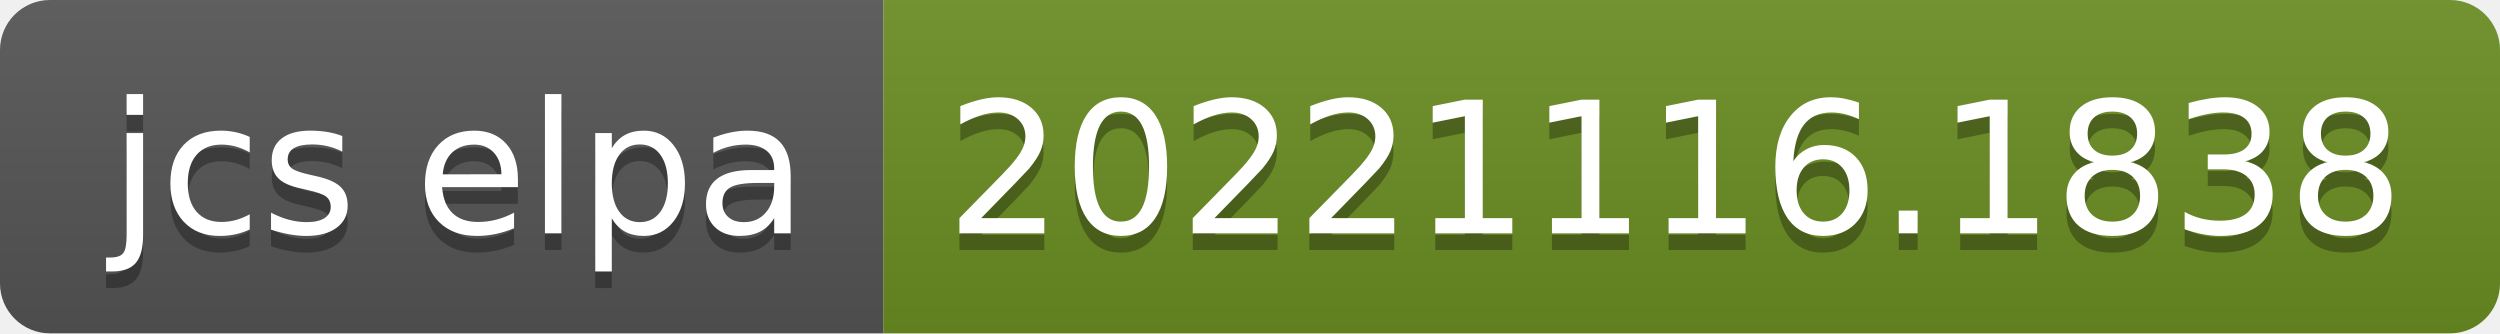
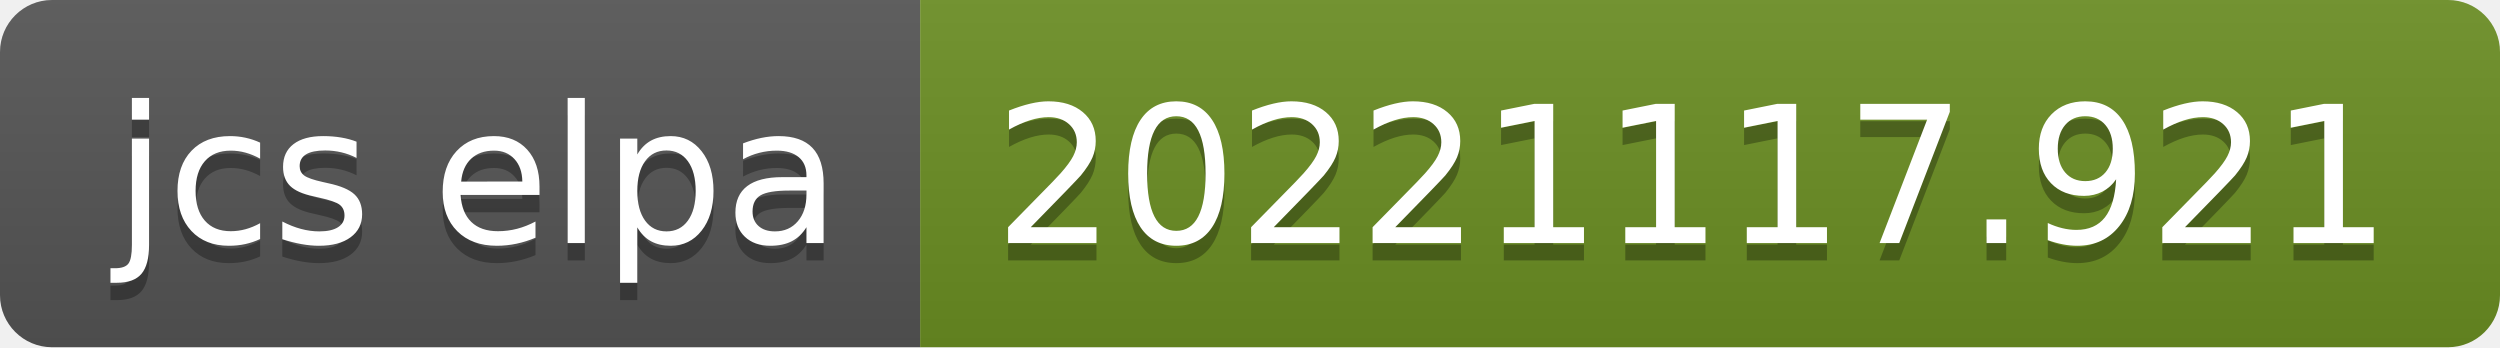
- <svg xmlns="http://www.w3.org/2000/svg" width="150" height="20" role="img" aria-label="jcs elpa: 20221116.1838">
+ <svg xmlns="http://www.w3.org/2000/svg" width="144" height="20" role="img" aria-label="jcs elpa: 20221117.921">
  <linearGradient id="s" x2="0" y2="100%">
    <stop offset="0" stop-color="#bbb" stop-opacity=".1" />
    <stop offset="1" stop-opacity=".1" />
  </linearGradient>
  <clipPath id="r">
-     <rect width="150" height="20" rx="3" fill="#fff" />
+     <rect width="144" height="20" rx="3" fill="#fff" />
  </clipPath>
  <g clip-path="url(#r)">
    <rect width="53" height="20" fill="#555" />
-     <rect x="53" width="97" height="20" fill="#6b8e23" />
-     <rect width="150" height="20" fill="url(#s)" />
+     <rect x="53" width="91" height="20" fill="#6b8e23" />
+     <rect width="144" height="20" fill="url(#s)" />
  </g>
  <g fill="#fff" text-anchor="middle" font-family="Verdana,Geneva,DejaVu Sans,sans-serif" text-rendering="geometricPrecision" font-size="110">
    <text aria-hidden="true" x="275" y="150" fill="#010101" fill-opacity=".3" transform="scale(.1)" textLength="430">jcs elpa</text>
    <text x="275" y="140" transform="scale(.1)" fill="#fff" textLength="430">jcs elpa</text>
-     <text aria-hidden="true" x="1005" y="150" fill="#010101" fill-opacity=".3" transform="scale(.1)" textLength="870">20221116.1838</text>
-     <text x="1005" y="140" transform="scale(.1)" fill="#fff" textLength="870">20221116.1838</text>
+     <text aria-hidden="true" x="975" y="150" fill="#010101" fill-opacity=".3" transform="scale(.1)" textLength="810">20221117.921</text>
+     <text x="975" y="140" transform="scale(.1)" fill="#fff" textLength="810">20221117.921</text>
  </g>
</svg>
